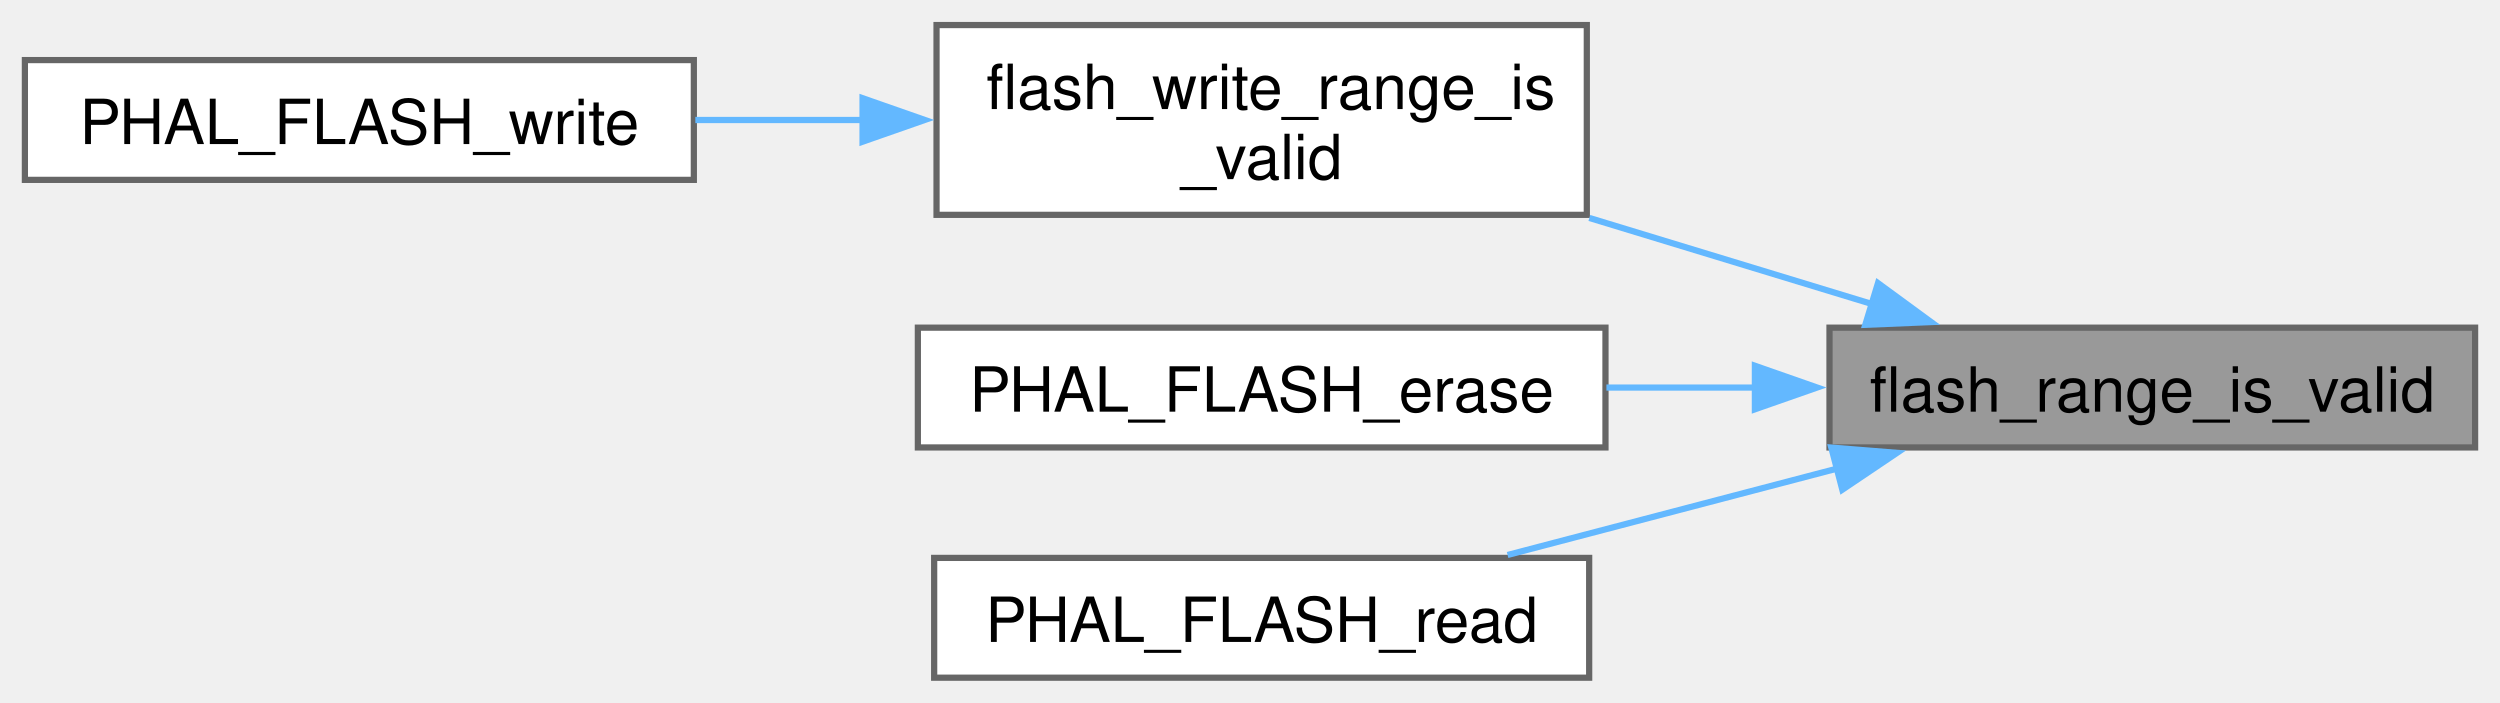
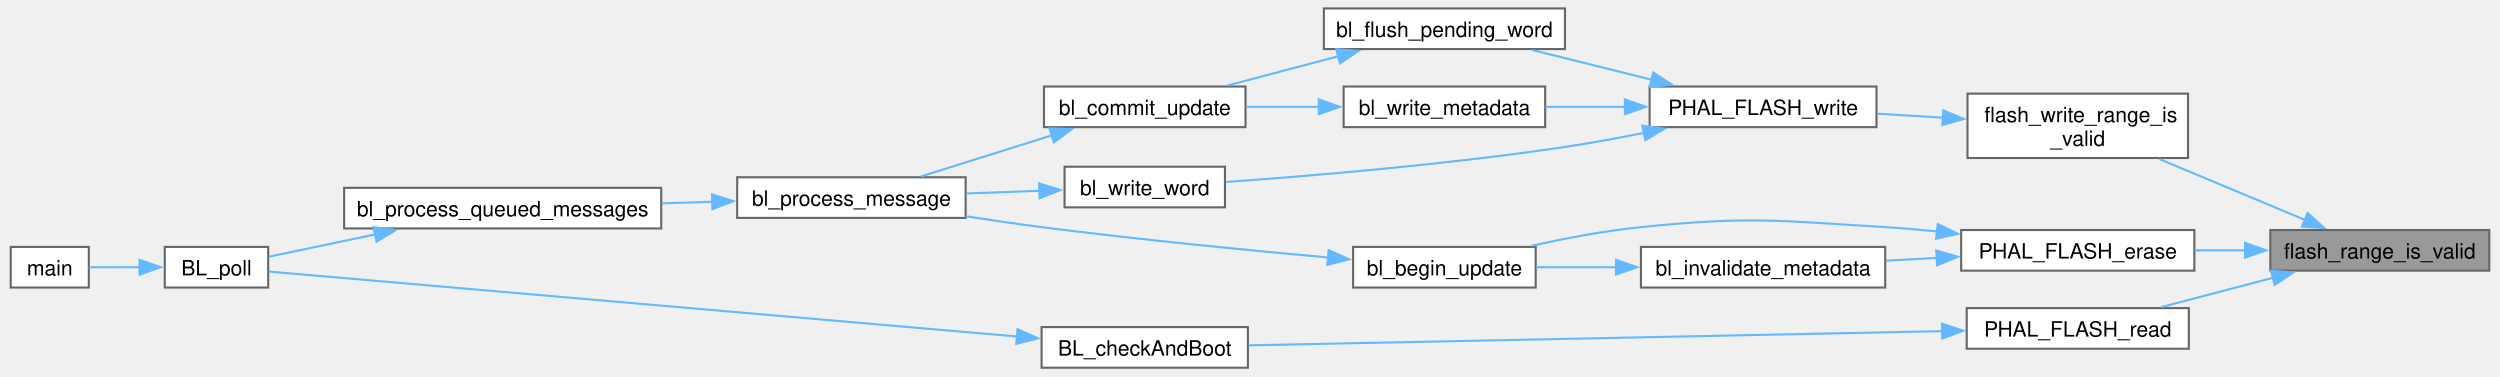
- <svg xmlns="http://www.w3.org/2000/svg" xmlns:xlink="http://www.w3.org/1999/xlink" width="402pt" height="113pt" viewBox="0.00 0.00 401.75 112.88">
-   <g id="graph0" class="graph" transform="scale(1 1) rotate(0) translate(4 108.88)">
+ <svg xmlns="http://www.w3.org/2000/svg" xmlns:xlink="http://www.w3.org/1999/xlink" width="1183pt" height="178pt" viewBox="0.00 0.00 1182.50 178.25">
+   <g id="graph0" class="graph" transform="scale(1 1) rotate(0) translate(4 174.25)">
    <g id="Node000001" class="node">
      <g id="a_Node000001">
        <a xlink:title=" ">
-           <polygon fill="#999999" stroke="#666666" points="393.75,-56.25 290,-56.25 290,-37 393.75,-37 393.75,-56.25" />
-           <text text-anchor="middle" x="341.88" y="-42.75" font-family="Helvetica,sans-Serif" font-size="10.00">flash_range_is_valid</text>
+           <polygon fill="#999999" stroke="#666666" points="1174.5,-65.25 1070.75,-65.25 1070.75,-46 1174.5,-46 1174.5,-65.25" />
+           <text text-anchor="middle" x="1122.62" y="-51.75" font-family="Helvetica,sans-Serif" font-size="10.00">flash_range_is_valid</text>
        </a>
      </g>
    </g>
    <g id="Node000002" class="node">
      <g id="a_Node000002">
        <a xlink:href="phal__G4_2flash_2flash_8c.html#af6bbb048a9a066ae1f1b6a5c8a5155f9" target="_top" xlink:title=" ">
-           <polygon fill="white" stroke="#666666" points="251,-104.88 146.5,-104.88 146.5,-74.38 251,-74.38 251,-104.88" />
-           <text text-anchor="start" x="154.5" y="-91.38" font-family="Helvetica,sans-Serif" font-size="10.00">flash_write_range_is</text>
-           <text text-anchor="middle" x="198.75" y="-80.12" font-family="Helvetica,sans-Serif" font-size="10.00">_valid</text>
+           <polygon fill="white" stroke="#666666" points="1031.75,-129.88 927.25,-129.88 927.25,-99.38 1031.75,-99.38 1031.75,-129.88" />
+           <text text-anchor="start" x="935.25" y="-116.38" font-family="Helvetica,sans-Serif" font-size="10.00">flash_write_range_is</text>
+           <text text-anchor="middle" x="979.5" y="-105.12" font-family="Helvetica,sans-Serif" font-size="10.00">_valid</text>
        </a>
      </g>
    </g>
    <g id="edge1_Node000001_Node000002" class="edge">
      <g id="a_edge1_Node000001_Node000002">
        <a xlink:title=" ">
-           <path fill="none" stroke="#63b8ff" d="M297.12,-59.96C282.65,-64.37 266.41,-69.31 251.41,-73.88" />
-           <polygon fill="#63b8ff" stroke="#63b8ff" points="297.79,-63.41 306.34,-57.15 295.75,-56.71 297.79,-63.41" />
-         </a>
-       </g>
-     </g>
-     <g id="Node000004" class="node">
-       <g id="a_Node000004">
+           <path fill="none" stroke="#63b8ff" d="M1087.33,-69.96C1066.41,-78.71 1039.64,-89.9 1018.13,-98.89" />
+           <polygon fill="#63b8ff" stroke="#63b8ff" points="1088.41,-73.3 1096.29,-66.22 1085.71,-66.85 1088.41,-73.3" />
+         </a>
+       </g>
+     </g>
+     <g id="Node000012" class="node">
+       <g id="a_Node000012">
        <a xlink:href="phal__G4_2flash_2flash_8c.html#ae5452e7ac6c1fd154de448cc8403653d" target="_top" xlink:title="Erase every internal flash page touched by a range.">
-           <polygon fill="white" stroke="#666666" points="254,-56.25 143.5,-56.25 143.5,-37 254,-37 254,-56.25" />
-           <text text-anchor="middle" x="198.75" y="-42.75" font-family="Helvetica,sans-Serif" font-size="10.00">PHAL_FLASH_erase</text>
-         </a>
-       </g>
-     </g>
-     <g id="edge3_Node000001_Node000004" class="edge">
-       <g id="a_edge3_Node000001_Node000004">
-         <a xlink:title=" ">
-           <path fill="none" stroke="#63b8ff" d="M278.29,-46.62C270.24,-46.62 262.05,-46.62 254.15,-46.62" />
-           <polygon fill="#63b8ff" stroke="#63b8ff" points="278.01,-50.13 288.01,-46.63 278.01,-43.13 278.01,-50.13" />
-         </a>
-       </g>
-     </g>
-     <g id="Node000005" class="node">
-       <g id="a_Node000005">
+           <polygon fill="white" stroke="#666666" points="1034.75,-65.25 924.25,-65.25 924.25,-46 1034.75,-46 1034.75,-65.25" />
+           <text text-anchor="middle" x="979.5" y="-51.75" font-family="Helvetica,sans-Serif" font-size="10.00">PHAL_FLASH_erase</text>
+         </a>
+       </g>
+     </g>
+     <g id="edge13_Node000001_Node000012" class="edge">
+       <g id="a_edge13_Node000001_Node000012">
+         <a xlink:title=" ">
+           <path fill="none" stroke="#63b8ff" d="M1059.04,-55.62C1050.99,-55.62 1042.8,-55.62 1034.9,-55.62" />
+           <polygon fill="#63b8ff" stroke="#63b8ff" points="1058.76,-59.13 1068.76,-55.63 1058.76,-52.13 1058.76,-59.13" />
+         </a>
+       </g>
+     </g>
+     <g id="Node000015" class="node">
+       <g id="a_Node000015">
        <a xlink:href="phal__G4_2flash_2flash_8c.html#a3b76c399c317f06b6463778aec2aaa10" target="_top" xlink:title="Copy bytes from internal flash into a buffer.">
-           <polygon fill="white" stroke="#666666" points="251.38,-19.25 146.12,-19.25 146.12,0 251.38,0 251.38,-19.25" />
-           <text text-anchor="middle" x="198.75" y="-5.75" font-family="Helvetica,sans-Serif" font-size="10.00">PHAL_FLASH_read</text>
-         </a>
-       </g>
-     </g>
-     <g id="edge4_Node000001_Node000005" class="edge">
-       <g id="a_edge4_Node000001_Node000005">
-         <a xlink:title=" ">
-           <path fill="none" stroke="#63b8ff" d="M291.21,-33.6C273.83,-29.05 254.6,-24 238.27,-19.72" />
-           <polygon fill="#63b8ff" stroke="#63b8ff" points="290.29,-36.98 300.85,-36.13 292.06,-30.21 290.29,-36.98" />
+           <polygon fill="white" stroke="#666666" points="1032.12,-28.25 926.88,-28.25 926.88,-9 1032.12,-9 1032.12,-28.25" />
+           <text text-anchor="middle" x="979.5" y="-14.75" font-family="Helvetica,sans-Serif" font-size="10.00">PHAL_FLASH_read</text>
+         </a>
+       </g>
+     </g>
+     <g id="edge18_Node000001_Node000015" class="edge">
+       <g id="a_edge18_Node000001_Node000015">
+         <a xlink:title=" ">
+           <path fill="none" stroke="#63b8ff" d="M1071.96,-42.6C1054.58,-38.05 1035.35,-33 1019.02,-28.72" />
+           <polygon fill="#63b8ff" stroke="#63b8ff" points="1071.04,-45.98 1081.6,-45.13 1072.81,-39.21 1071.04,-45.98" />
        </a>
      </g>
    </g>
    <g id="Node000003" class="node">
      <g id="a_Node000003">
        <a xlink:href="phal__G4_2flash_2flash_8c.html#a5c15aad9202332ef0384fafe9620e0ce" target="_top" xlink:title="Program bytes into erased internal flash.">
-           <polygon fill="white" stroke="#666666" points="107.5,-99.25 0,-99.25 0,-80 107.5,-80 107.5,-99.25" />
-           <text text-anchor="middle" x="53.75" y="-85.75" font-family="Helvetica,sans-Serif" font-size="10.00">PHAL_FLASH_write</text>
+           <polygon fill="white" stroke="#666666" points="884.12,-133.25 776.62,-133.25 776.62,-114 884.12,-114 884.12,-133.25" />
+           <text text-anchor="middle" x="830.38" y="-119.75" font-family="Helvetica,sans-Serif" font-size="10.00">PHAL_FLASH_write</text>
        </a>
      </g>
    </g>
    <g id="edge2_Node000002_Node000003" class="edge">
      <g id="a_edge2_Node000002_Node000003">
        <a xlink:title=" ">
-           <path fill="none" stroke="#63b8ff" d="M134.82,-89.62C125.78,-89.62 116.56,-89.62 107.74,-89.62" />
-           <polygon fill="#63b8ff" stroke="#63b8ff" points="134.61,-93.13 144.61,-89.63 134.61,-86.13 134.61,-93.13" />
+           <path fill="none" stroke="#63b8ff" d="M915.88,-118.46C905.45,-119.09 894.72,-119.75 884.55,-120.37" />
+           <polygon fill="#63b8ff" stroke="#63b8ff" points="915.76,-121.97 925.53,-117.87 915.34,-114.98 915.76,-121.97" />
+         </a>
+       </g>
+     </g>
+     <g id="Node000004" class="node">
+       <g id="a_Node000004">
+         <a xlink:href="bootloader_8c.html#a1ee6d33267fac00c9b40a73b2092384d" target="_top" xlink:title=" ">
+           <polygon fill="white" stroke="#666666" points="736.5,-170.25 622.25,-170.25 622.25,-151 736.5,-151 736.5,-170.25" />
+           <text text-anchor="middle" x="679.38" y="-156.75" font-family="Helvetica,sans-Serif" font-size="10.00">bl_flush_pending_word</text>
+         </a>
+       </g>
+     </g>
+     <g id="edge3_Node000003_Node000004" class="edge">
+       <g id="a_edge3_Node000003_Node000004">
+         <a xlink:title=" ">
+           <path fill="none" stroke="#63b8ff" d="M777.72,-136.45C759.17,-141.06 738.53,-146.18 721.04,-150.53" />
+           <polygon fill="#63b8ff" stroke="#63b8ff" points="778.33,-139.91 787.19,-134.1 776.64,-133.11 778.33,-139.91" />
+         </a>
+       </g>
+     </g>
+     <g id="Node000010" class="node">
+       <g id="a_Node000010">
+         <a xlink:href="bootloader_8c.html#a3c2e98b614b2928512c9575943fa286a" target="_top" xlink:title=" ">
+           <polygon fill="white" stroke="#666666" points="727.12,-133.25 631.62,-133.25 631.62,-114 727.12,-114 727.12,-133.25" />
+           <text text-anchor="middle" x="679.38" y="-119.75" font-family="Helvetica,sans-Serif" font-size="10.00">bl_write_metadata</text>
+         </a>
+       </g>
+     </g>
+     <g id="edge9_Node000003_Node000010" class="edge">
+       <g id="a_edge9_Node000003_Node000010">
+         <a xlink:title=" ">
+           <path fill="none" stroke="#63b8ff" d="M764.93,-123.62C752.25,-123.62 739.18,-123.62 727.21,-123.62" />
+           <polygon fill="#63b8ff" stroke="#63b8ff" points="764.91,-127.13 774.91,-123.63 764.91,-120.13 764.91,-127.13" />
+         </a>
+       </g>
+     </g>
+     <g id="Node000011" class="node">
+       <g id="a_Node000011">
+         <a xlink:href="bootloader_8c.html#ac67d8f3c1b3d2c648d6a5ac3489eb654" target="_top" xlink:title=" ">
+           <polygon fill="white" stroke="#666666" points="575.38,-95.25 499.38,-95.25 499.38,-76 575.38,-76 575.38,-95.25" />
+           <text text-anchor="middle" x="537.38" y="-81.75" font-family="Helvetica,sans-Serif" font-size="10.00">bl_write_word</text>
+         </a>
+       </g>
+     </g>
+     <g id="edge11_Node000003_Node000011" class="edge">
+       <g id="a_edge11_Node000003_Node000011">
+         <a xlink:title=" ">
+           <path fill="none" stroke="#63b8ff" d="M774.07,-111.31C761.74,-108.84 748.71,-106.45 736.5,-104.62 680.8,-96.28 615.71,-90.86 575.77,-88.02" />
+           <polygon fill="#63b8ff" stroke="#63b8ff" points="773.16,-114.69 783.66,-113.27 774.56,-107.84 773.16,-114.69" />
+         </a>
+       </g>
+     </g>
+     <g id="Node000005" class="node">
+       <g id="a_Node000005">
+         <a xlink:href="bootloader_8c.html#ac2d28de1668a1ef30b63868db0e8516b" target="_top" xlink:title=" ">
+           <polygon fill="white" stroke="#666666" points="585.12,-133.25 489.62,-133.25 489.62,-114 585.12,-114 585.12,-133.25" />
+           <text text-anchor="middle" x="537.38" y="-119.75" font-family="Helvetica,sans-Serif" font-size="10.00">bl_commit_update</text>
+         </a>
+       </g>
+     </g>
+     <g id="edge4_Node000004_Node000005" class="edge">
+       <g id="a_edge4_Node000004_Node000005">
+         <a xlink:title=" ">
+           <path fill="none" stroke="#63b8ff" d="M629.11,-147.6C611.87,-143.05 592.78,-138 576.58,-133.72" />
+           <polygon fill="#63b8ff" stroke="#63b8ff" points="628.09,-150.96 638.66,-150.13 629.88,-144.19 628.09,-150.96" />
+         </a>
+       </g>
+     </g>
+     <g id="Node000006" class="node">
+       <g id="a_Node000006">
+         <a xlink:href="bootloader_8c.html#abf75df907f2cb56139815b8adb7c195e" target="_top" xlink:title=" ">
+           <polygon fill="white" stroke="#666666" points="452.5,-90.25 344.25,-90.25 344.25,-71 452.5,-71 452.5,-90.25" />
+           <text text-anchor="middle" x="398.38" y="-76.75" font-family="Helvetica,sans-Serif" font-size="10.00">bl_process_message</text>
+         </a>
+       </g>
+     </g>
+     <g id="edge5_Node000005_Node000006" class="edge">
+       <g id="a_edge5_Node000005_Node000006">
+         <a xlink:title=" ">
+           <path fill="none" stroke="#63b8ff" d="M493.49,-110.16C473.37,-103.85 449.81,-96.45 431.29,-90.64" />
+           <polygon fill="#63b8ff" stroke="#63b8ff" points="492.22,-113.43 502.81,-113.09 494.32,-106.76 492.22,-113.43" />
+         </a>
+       </g>
+     </g>
+     <g id="Node000007" class="node">
+       <g id="a_Node000007">
+         <a xlink:href="bootloader_8c.html#a3267de5d4f419fad89acf507722d341e" target="_top" xlink:title=" ">
+           <polygon fill="white" stroke="#666666" points="308.25,-85.25 158,-85.25 158,-66 308.25,-66 308.25,-85.25" />
+           <text text-anchor="middle" x="233.12" y="-71.75" font-family="Helvetica,sans-Serif" font-size="10.00">bl_process_queued_messages</text>
+         </a>
+       </g>
+     </g>
+     <g id="edge6_Node000006_Node000007" class="edge">
+       <g id="a_edge6_Node000006_Node000007">
+         <a xlink:title=" ">
+           <path fill="none" stroke="#63b8ff" d="M332.62,-78.64C324.77,-78.4 316.71,-78.15 308.74,-77.91" />
+           <polygon fill="#63b8ff" stroke="#63b8ff" points="332.31,-82.13 342.41,-78.94 332.52,-75.14 332.31,-82.13" />
+         </a>
+       </g>
+     </g>
+     <g id="Node000008" class="node">
+       <g id="a_Node000008">
+         <a xlink:href="bootloader_8c.html#afbd1b6f14da46bdc0a6e199e0a84aeb2" target="_top" xlink:title="Process every frame currently queued by the FDCAN receive interrupt.">
+           <polygon fill="white" stroke="#666666" points="122,-57.25 73,-57.25 73,-38 122,-38 122,-57.25" />
+           <text text-anchor="middle" x="97.5" y="-43.75" font-family="Helvetica,sans-Serif" font-size="10.00">BL_poll</text>
+         </a>
+       </g>
+     </g>
+     <g id="edge7_Node000007_Node000008" class="edge">
+       <g id="a_edge7_Node000007_Node000008">
+         <a xlink:title=" ">
+           <path fill="none" stroke="#63b8ff" d="M172.65,-63.16C154.87,-59.44 136.38,-55.56 122.31,-52.61" />
+           <polygon fill="#63b8ff" stroke="#63b8ff" points="171.9,-66.58 182.4,-65.21 173.33,-59.73 171.9,-66.58" />
+         </a>
+       </g>
+     </g>
+     <g id="Node000009" class="node">
+       <g id="a_Node000009">
+         <a xlink:href="bootloader_2main_8c.html#a840291bc02cba5474a4cb46a9b9566fe" target="_top" xlink:title=" ">
+           <polygon fill="white" stroke="#666666" points="37,-57.25 0,-57.25 0,-38 37,-38 37,-57.25" />
+           <text text-anchor="middle" x="18.5" y="-43.75" font-family="Helvetica,sans-Serif" font-size="10.00">main</text>
+         </a>
+       </g>
+     </g>
+     <g id="edge8_Node000008_Node000009" class="edge">
+       <g id="a_edge8_Node000008_Node000009">
+         <a xlink:title=" ">
+           <path fill="none" stroke="#63b8ff" d="M61.07,-47.62C52.74,-47.62 44.21,-47.62 37.07,-47.62" />
+           <polygon fill="#63b8ff" stroke="#63b8ff" points="61.05,-51.13 71.05,-47.63 61.05,-44.13 61.05,-51.13" />
+         </a>
+       </g>
+     </g>
+     <g id="edge10_Node000010_Node000005" class="edge">
+       <g id="a_edge10_Node000010_Node000005">
+         <a xlink:title=" ">
+           <path fill="none" stroke="#63b8ff" d="M620.05,-123.62C608.53,-123.62 596.58,-123.62 585.5,-123.62" />
+           <polygon fill="#63b8ff" stroke="#63b8ff" points="619.85,-127.13 629.85,-123.63 619.85,-120.13 619.85,-127.13" />
+         </a>
+       </g>
+     </g>
+     <g id="edge12_Node000011_Node000006" class="edge">
+       <g id="a_edge12_Node000011_Node000006">
+         <a xlink:title=" ">
+           <path fill="none" stroke="#63b8ff" d="M487.58,-83.84C476.35,-83.43 464.36,-83 452.94,-82.58" />
+           <polygon fill="#63b8ff" stroke="#63b8ff" points="487.31,-87.34 497.43,-84.2 487.56,-80.34 487.31,-87.34" />
+         </a>
+       </g>
+     </g>
+     <g id="Node000013" class="node">
+       <g id="a_Node000013">
+         <a xlink:href="bootloader_8c.html#a973838ef3e1c22ca2fcd449941bf2198" target="_top" xlink:title=" ">
+           <polygon fill="white" stroke="#666666" points="722.62,-57.25 636.12,-57.25 636.12,-38 722.62,-38 722.62,-57.25" />
+           <text text-anchor="middle" x="679.38" y="-43.75" font-family="Helvetica,sans-Serif" font-size="10.00">bl_begin_update</text>
+         </a>
+       </g>
+     </g>
+     <g id="edge14_Node000012_Node000013" class="edge">
+       <g id="a_edge14_Node000012_Node000013">
+         <a xlink:title=" ">
+           <path fill="none" stroke="#63b8ff" d="M912.96,-64.56C904.66,-65.41 896.27,-66.14 888.25,-66.62 836.9,-69.74 823.68,-71.85 772.5,-66.62 755.28,-64.87 736.52,-61.31 720.46,-57.74" />
+           <polygon fill="#63b8ff" stroke="#63b8ff" points="913.13,-68.06 922.69,-63.49 912.37,-61.1 913.13,-68.06" />
+         </a>
+       </g>
+     </g>
+     <g id="Node000014" class="node">
+       <g id="a_Node000014">
+         <a xlink:href="bootloader_8c.html#a3c02683280523e18e3a1093eb4dac971" target="_top" xlink:title=" ">
+           <polygon fill="white" stroke="#666666" points="888.25,-57.25 772.5,-57.25 772.5,-38 888.25,-38 888.25,-57.25" />
+           <text text-anchor="middle" x="830.38" y="-43.75" font-family="Helvetica,sans-Serif" font-size="10.00">bl_invalidate_metadata</text>
+         </a>
+       </g>
+     </g>
+     <g id="edge16_Node000012_Node000014" class="edge">
+       <g id="a_edge16_Node000012_Node000014">
+         <a xlink:title=" ">
+           <path fill="none" stroke="#63b8ff" d="M912.79,-52.05C904.68,-51.61 896.44,-51.16 888.48,-50.73" />
+           <polygon fill="#63b8ff" stroke="#63b8ff" points="912.45,-55.54 922.62,-52.59 912.83,-48.55 912.45,-55.54" />
+         </a>
+       </g>
+     </g>
+     <g id="edge15_Node000013_Node000006" class="edge">
+       <g id="a_edge15_Node000013_Node000006">
+         <a xlink:title=" ">
+           <path fill="none" stroke="#63b8ff" d="M624.36,-52.22C586.31,-55.65 534.21,-60.75 488.5,-66.62 476.85,-68.12 464.37,-69.94 452.56,-71.77" />
+           <polygon fill="#63b8ff" stroke="#63b8ff" points="624.53,-55.72 634.18,-51.34 623.91,-48.74 624.53,-55.72" />
+         </a>
+       </g>
+     </g>
+     <g id="edge17_Node000014_Node000013" class="edge">
+       <g id="a_edge17_Node000014_Node000013">
+         <a xlink:title=" ">
+           <path fill="none" stroke="#63b8ff" d="M760.89,-47.62C747.92,-47.62 734.7,-47.62 722.82,-47.62" />
+           <polygon fill="#63b8ff" stroke="#63b8ff" points="760.68,-51.13 770.68,-47.63 760.68,-44.13 760.68,-51.13" />
+         </a>
+       </g>
+     </g>
+     <g id="Node000016" class="node">
+       <g id="a_Node000016">
+         <a xlink:href="bootloader_8c.html#a29a8510cf432cd0aff5dd15073f561bb" target="_top" xlink:title="Validate the committed image and transfer control to it.">
+           <polygon fill="white" stroke="#666666" points="586.25,-19.25 488.5,-19.25 488.5,0 586.25,0 586.25,-19.25" />
+           <text text-anchor="middle" x="537.38" y="-5.75" font-family="Helvetica,sans-Serif" font-size="10.00">BL_checkAndBoot</text>
+         </a>
+       </g>
+     </g>
+     <g id="edge19_Node000015_Node000016" class="edge">
+       <g id="a_edge19_Node000015_Node000016">
+         <a xlink:title=" ">
+           <path fill="none" stroke="#63b8ff" d="M915.46,-17.34C826.64,-15.52 666.58,-12.25 586.6,-10.61" />
+           <polygon fill="#63b8ff" stroke="#63b8ff" points="915.14,-20.83 925.2,-17.54 915.28,-13.83 915.14,-20.83" />
+         </a>
+       </g>
+     </g>
+     <g id="edge20_Node000016_Node000008" class="edge">
+       <g id="a_edge20_Node000016_Node000008">
+         <a xlink:title=" ">
+           <path fill="none" stroke="#63b8ff" d="M476.81,-14.79C379.06,-23.28 188.78,-39.79 122.2,-45.57" />
+           <polygon fill="#63b8ff" stroke="#63b8ff" points="477.09,-18.28 486.75,-13.93 476.49,-11.31 477.09,-18.28" />
        </a>
      </g>
    </g>
  </g>
</svg>
